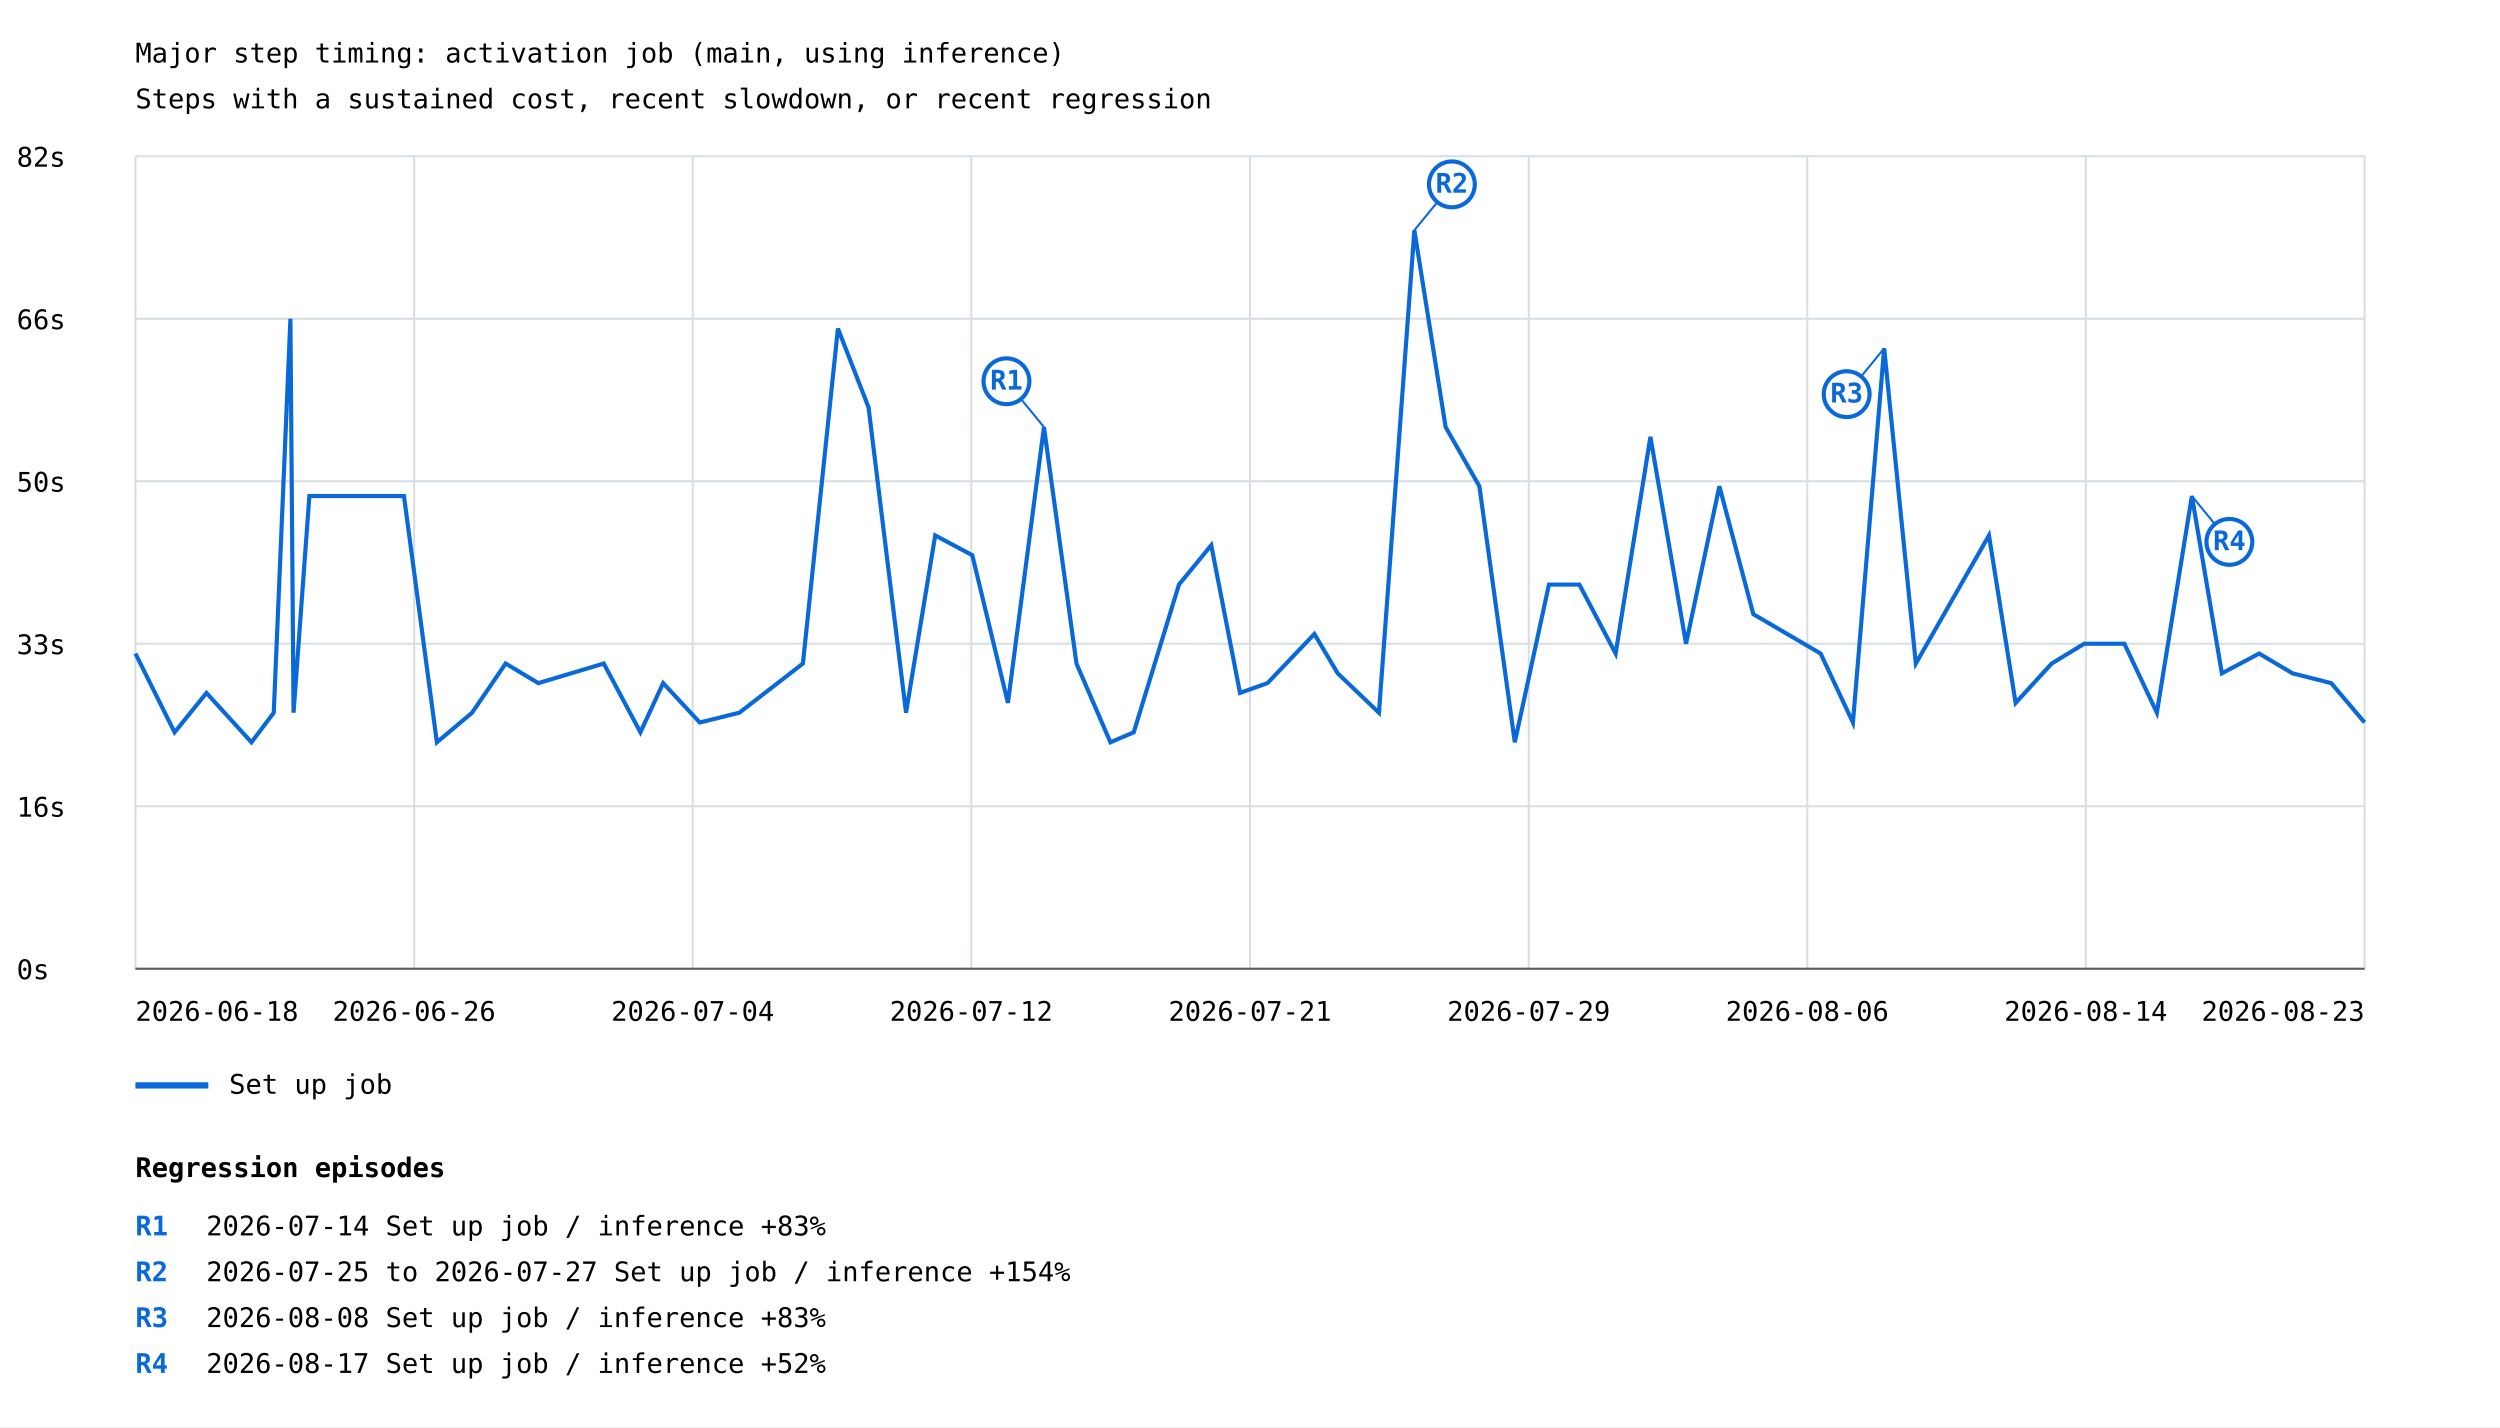
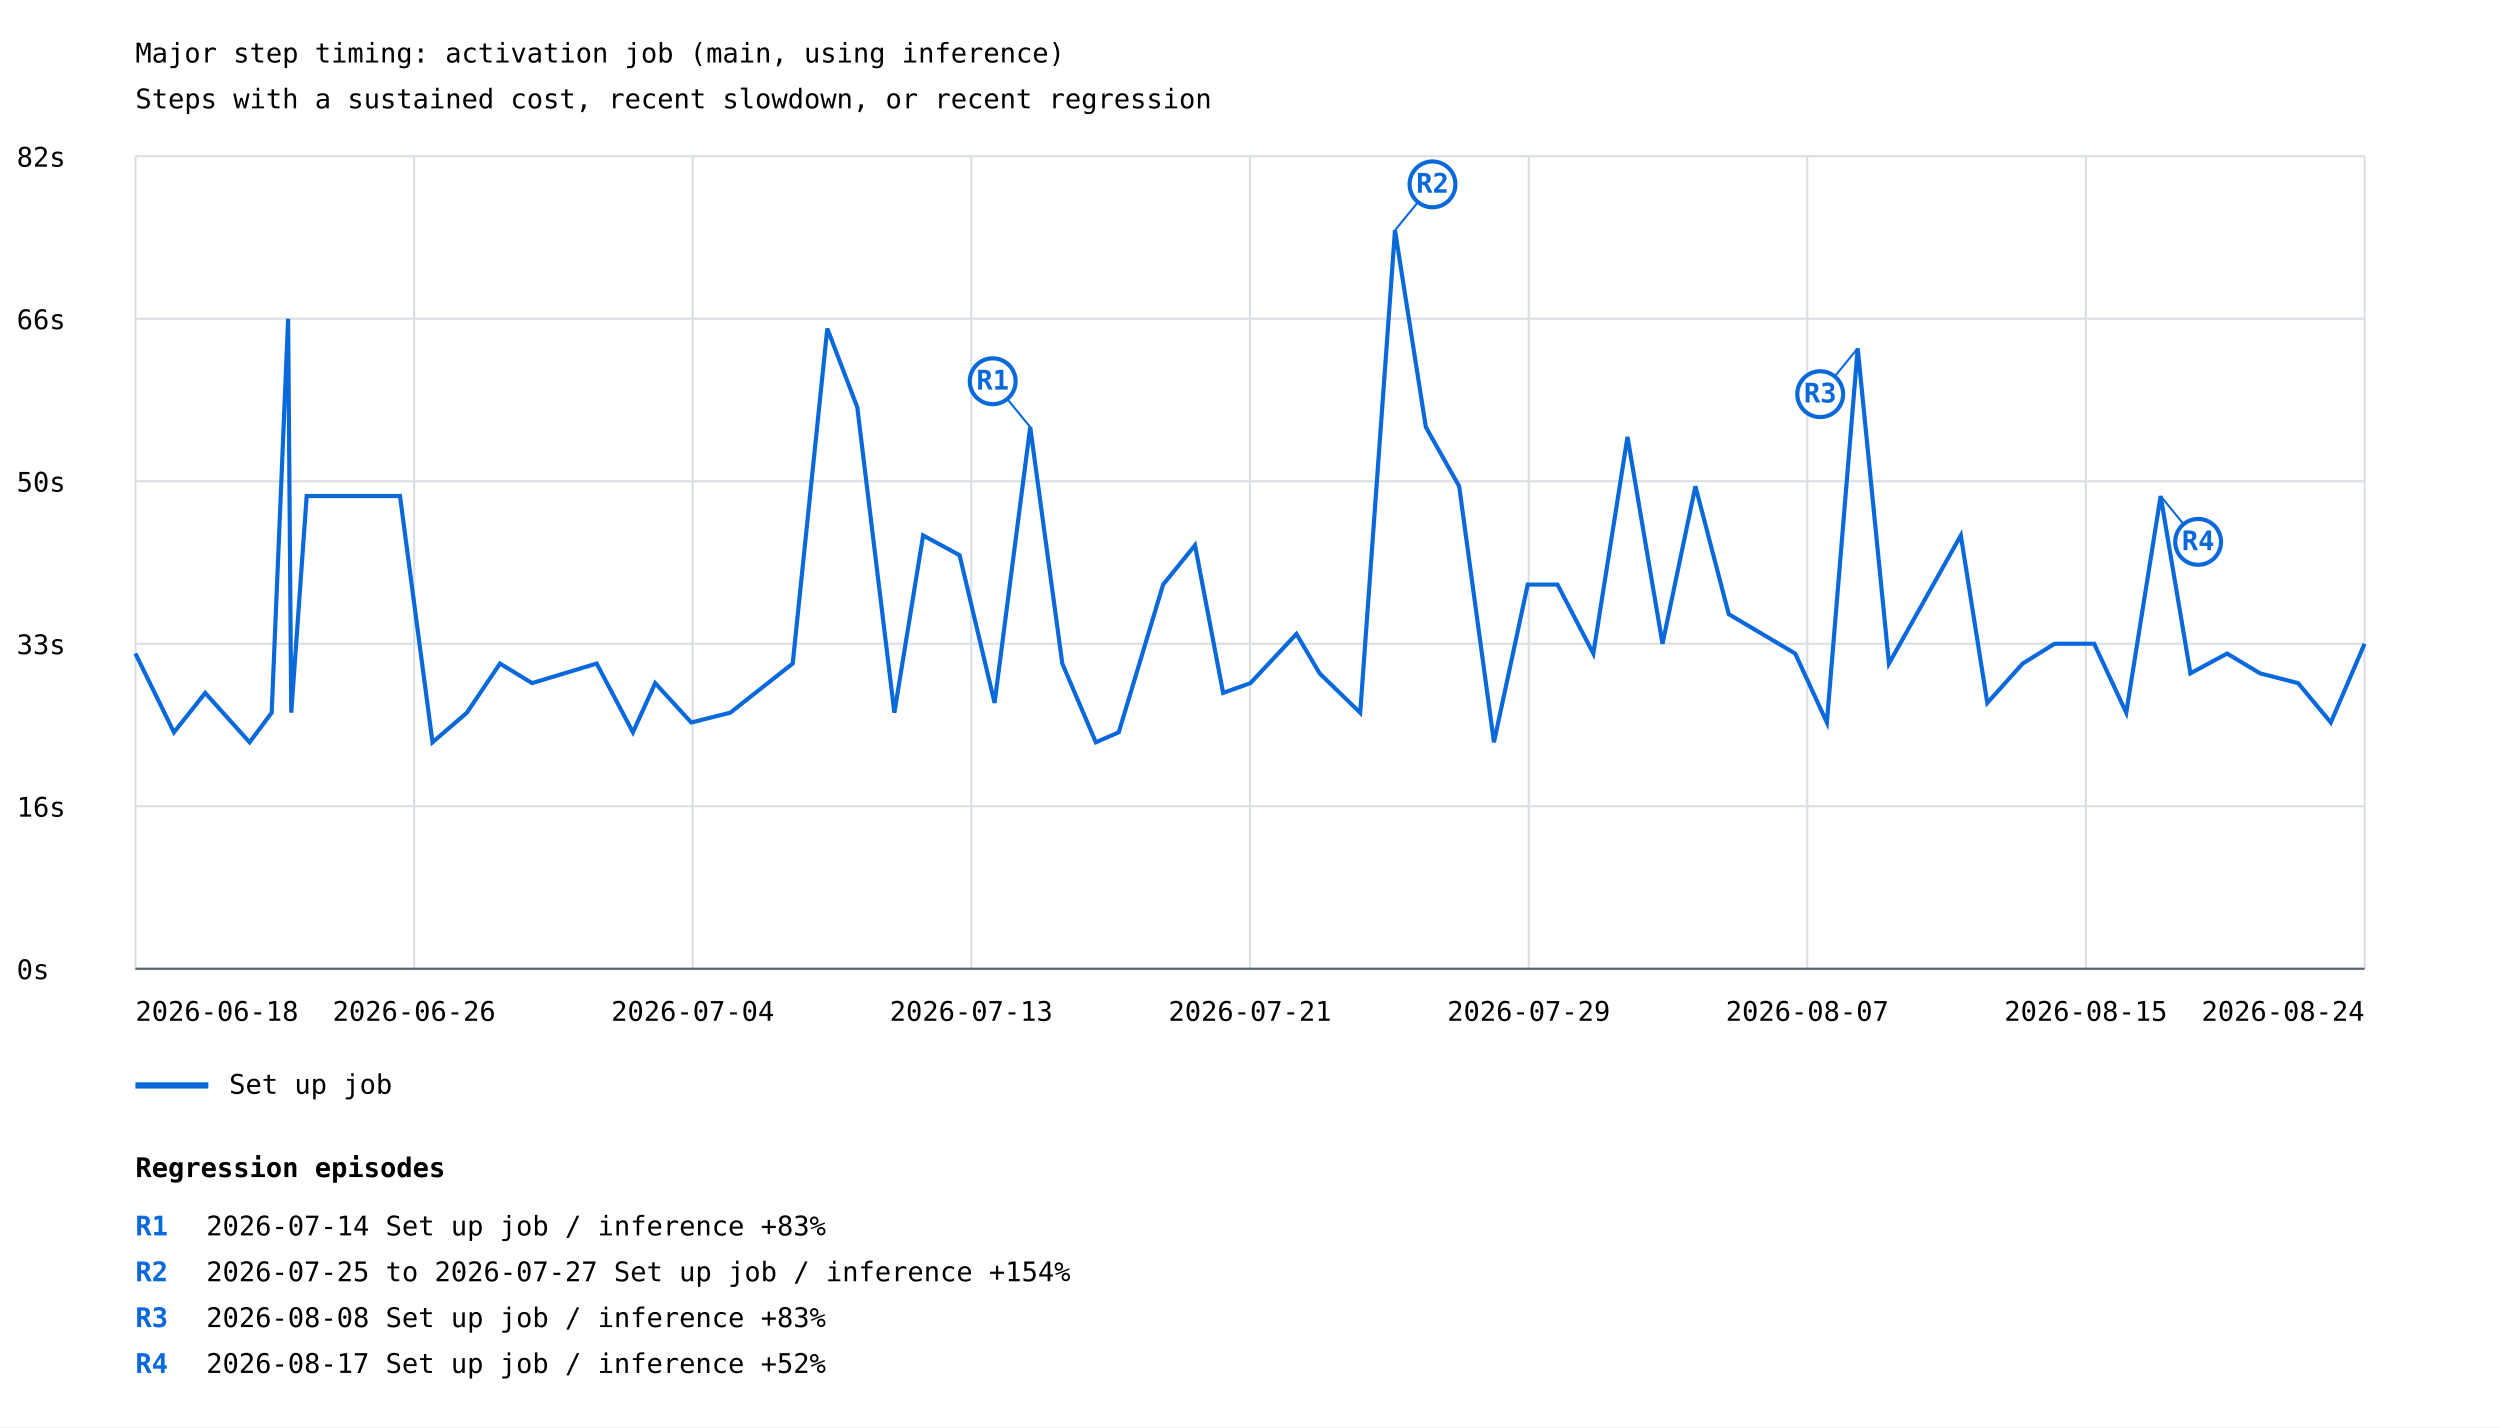
<svg xmlns="http://www.w3.org/2000/svg" width="1200" height="685" viewBox="0 0 1200 685">
  <rect width="100%" height="100%" fill="white" />
  <style>text{font-family:ui-monospace,monospace;font-size:13px}.axis{stroke:#57606a;stroke-width:1}.grid{stroke:#d8dee4;stroke-width:1}</style>
  <text x="65" y="30" font-size="20">Major step timing: activation job (main, using inference)</text>
  <text x="65" y="52">Steps with a sustained cost, recent slowdown, or recent regression</text>
  <line class="grid" x1="65" y1="465.0" x2="1135" y2="465.0" />
  <text x="8" y="470.0">0s</text>
  <line class="grid" x1="65" y1="387.0" x2="1135" y2="387.0" />
  <text x="8" y="392.0">16s</text>
  <line class="grid" x1="65" y1="309.0" x2="1135" y2="309.0" />
  <text x="8" y="314.0">33s</text>
  <line class="grid" x1="65" y1="231.0" x2="1135" y2="231.0" />
  <text x="8" y="236.0">50s</text>
  <line class="grid" x1="65" y1="153.0" x2="1135" y2="153.0" />
  <text x="8" y="158.0">66s</text>
  <line class="grid" x1="65" y1="75.0" x2="1135" y2="75.0" />
  <text x="8" y="80.0">82s</text>
  <line class="grid" x1="65.0" y1="75" x2="65.0" y2="465" />
  <line class="grid" x1="198.8" y1="75" x2="198.8" y2="465" />
  <line class="grid" x1="332.5" y1="75" x2="332.5" y2="465" />
  <line class="grid" x1="466.2" y1="75" x2="466.2" y2="465" />
  <line class="grid" x1="600.0" y1="75" x2="600.0" y2="465" />
  <line class="grid" x1="733.8" y1="75" x2="733.8" y2="465" />
  <line class="grid" x1="867.5" y1="75" x2="867.5" y2="465" />
  <line class="grid" x1="1001.2" y1="75" x2="1001.2" y2="465" />
  <line class="grid" x1="1135.0" y1="75" x2="1135.0" y2="465" />
-   <polyline points="65.0,313.7 83.8,351.5 99.1,332.6 120.7,356.3 131.4,342.1 139.4,153.0 140.9,342.1 148.5,238.1 193.9,238.1 209.7,356.3 226.6,342.1 242.7,318.5 258.4,327.9 289.8,318.5 307.4,351.5 318.3,327.9 335.9,346.8 354.9,342.1 385.4,318.5 402.2,157.7 416.9,195.5 434.9,342.1 448.9,257.0 466.7,266.5 483.8,337.4 501.1,205.0 516.7,318.5 533.0,356.3 544.2,351.5 565.9,280.6 581.4,261.7 595.2,332.6 608.4,327.9 630.9,304.3 642.1,323.2 661.9,342.1 678.9,110.5 693.9,205.0 710.1,233.4 727.1,356.3 743.5,280.6 758.1,280.6 775.5,313.7 792.2,209.7 809.3,309.0 825.3,233.4 841.6,294.8 873.9,313.7 889.4,346.8 904.4,167.2 919.6,318.5 954.7,257.0 967.5,337.4 984.8,318.5 1000.4,309.0 1019.7,309.0 1035.3,342.1 1052.1,238.1 1066.5,323.2 1084.4,313.7 1100.4,323.2 1119.0,327.9 1135.0,346.8" fill="none" stroke="#0969da" stroke-width="2" />
-   <line x1="501.1" y1="205.0" x2="483.1" y2="183.0" stroke="#0969da" stroke-width="1" />
-   <circle cx="483.1" cy="183.0" r="11" fill="white" stroke="#0969da" stroke-width="2" />
-   <text x="483.1" y="187.0" fill="#0969da" font-size="10" font-weight="bold" text-anchor="middle">R1</text>
-   <line x1="678.9" y1="110.5" x2="696.9" y2="88.5" stroke="#0969da" stroke-width="1" />
-   <circle cx="696.9" cy="88.5" r="11" fill="white" stroke="#0969da" stroke-width="2" />
-   <text x="696.9" y="92.5" fill="#0969da" font-size="10" font-weight="bold" text-anchor="middle">R2</text>
-   <line x1="904.4" y1="167.2" x2="886.4" y2="189.2" stroke="#0969da" stroke-width="1" />
-   <circle cx="886.4" cy="189.2" r="11" fill="white" stroke="#0969da" stroke-width="2" />
-   <text x="886.4" y="193.2" fill="#0969da" font-size="10" font-weight="bold" text-anchor="middle">R3</text>
-   <line x1="1052.1" y1="238.1" x2="1070.1" y2="260.1" stroke="#0969da" stroke-width="1" />
-   <circle cx="1070.1" cy="260.1" r="11" fill="white" stroke="#0969da" stroke-width="2" />
-   <text x="1070.1" y="264.1" fill="#0969da" font-size="10" font-weight="bold" text-anchor="middle">R4</text>
+   <polyline points="65.0,313.7 83.5,351.5 98.5,332.6 119.8,356.3 130.4,342.1 138.3,153.0 139.8,342.1 147.2,238.1 192.0,238.1 207.6,356.3 224.1,342.1 240.0,318.5 255.4,327.9 286.4,318.5 303.8,351.5 314.5,327.9 331.8,346.8 350.5,342.1 380.5,318.5 397.1,157.7 411.5,195.5 429.3,342.1 443.1,257.0 460.6,266.5 477.4,337.4 494.5,205.0 509.9,318.5 526.0,356.3 537.0,351.5 558.3,280.6 573.6,261.7 587.1,332.6 600.2,327.9 622.3,304.3 633.4,323.2 652.9,342.1 669.6,110.5 684.4,205.0 700.4,233.4 717.1,356.3 733.3,280.6 747.6,280.6 764.8,313.7 781.2,209.7 798.0,309.0 813.8,233.4 829.8,294.8 861.7,313.7 876.9,346.8 891.7,167.2 906.7,318.5 941.2,257.0 953.9,337.4 970.9,318.5 986.2,309.0 1005.2,309.0 1020.6,342.1 1037.1,238.1 1051.4,323.2 1069.0,313.7 1084.8,323.2 1103.1,327.9 1118.8,346.8 1135.0,309.0" fill="none" stroke="#0969da" stroke-width="2" />
+   <line x1="494.5" y1="205.0" x2="476.5" y2="183.0" stroke="#0969da" stroke-width="1" />
+   <circle cx="476.5" cy="183.0" r="11" fill="white" stroke="#0969da" stroke-width="2" />
+   <text x="476.5" y="187.0" fill="#0969da" font-size="10" font-weight="bold" text-anchor="middle">R1</text>
+   <line x1="669.6" y1="110.5" x2="687.6" y2="88.5" stroke="#0969da" stroke-width="1" />
+   <circle cx="687.6" cy="88.5" r="11" fill="white" stroke="#0969da" stroke-width="2" />
+   <text x="687.6" y="92.5" fill="#0969da" font-size="10" font-weight="bold" text-anchor="middle">R2</text>
+   <line x1="891.7" y1="167.2" x2="873.7" y2="189.2" stroke="#0969da" stroke-width="1" />
+   <circle cx="873.7" cy="189.2" r="11" fill="white" stroke="#0969da" stroke-width="2" />
+   <text x="873.7" y="193.2" fill="#0969da" font-size="10" font-weight="bold" text-anchor="middle">R3</text>
+   <line x1="1037.1" y1="238.1" x2="1055.1" y2="260.1" stroke="#0969da" stroke-width="1" />
+   <circle cx="1055.1" cy="260.1" r="11" fill="white" stroke="#0969da" stroke-width="2" />
+   <text x="1055.1" y="264.1" fill="#0969da" font-size="10" font-weight="bold" text-anchor="middle">R4</text>
  <line x1="65" y1="521" x2="100" y2="521" stroke="#0969da" stroke-width="3" />
  <text x="110" y="525">Set up job</text>
  <text x="65.0" y="490" text-anchor="start">2026-06-18</text>
  <text x="198.8" y="490" text-anchor="middle">2026-06-26</text>
  <text x="332.5" y="490" text-anchor="middle">2026-07-04</text>
-   <text x="466.2" y="490" text-anchor="middle">2026-07-12</text>
+   <text x="466.2" y="490" text-anchor="middle">2026-07-13</text>
  <text x="600.0" y="490" text-anchor="middle">2026-07-21</text>
  <text x="733.8" y="490" text-anchor="middle">2026-07-29</text>
-   <text x="867.5" y="490" text-anchor="middle">2026-08-06</text>
-   <text x="1001.2" y="490" text-anchor="middle">2026-08-14</text>
-   <text x="1135.0" y="490" text-anchor="end">2026-08-23</text>
+   <text x="867.5" y="490" text-anchor="middle">2026-08-07</text>
+   <text x="1001.2" y="490" text-anchor="middle">2026-08-15</text>
+   <text x="1135.0" y="490" text-anchor="end">2026-08-24</text>
  <line class="axis" x1="65" y1="465" x2="1135" y2="465" />
  <text x="65" y="565" font-size="16" font-weight="bold">Regression episodes</text>
  <text x="65" y="593" fill="#0969da" font-weight="bold">R1</text>
  <text x="99" y="593">2026-07-14  Set up job / inference  +83%</text>
  <text x="65" y="615" fill="#0969da" font-weight="bold">R2</text>
  <text x="99" y="615">2026-07-25 to 2026-07-27  Set up job / inference  +154%</text>
  <text x="65" y="637" fill="#0969da" font-weight="bold">R3</text>
  <text x="99" y="637">2026-08-08  Set up job / inference  +83%</text>
  <text x="65" y="659" fill="#0969da" font-weight="bold">R4</text>
  <text x="99" y="659">2026-08-17  Set up job / inference  +52%</text>
</svg>
